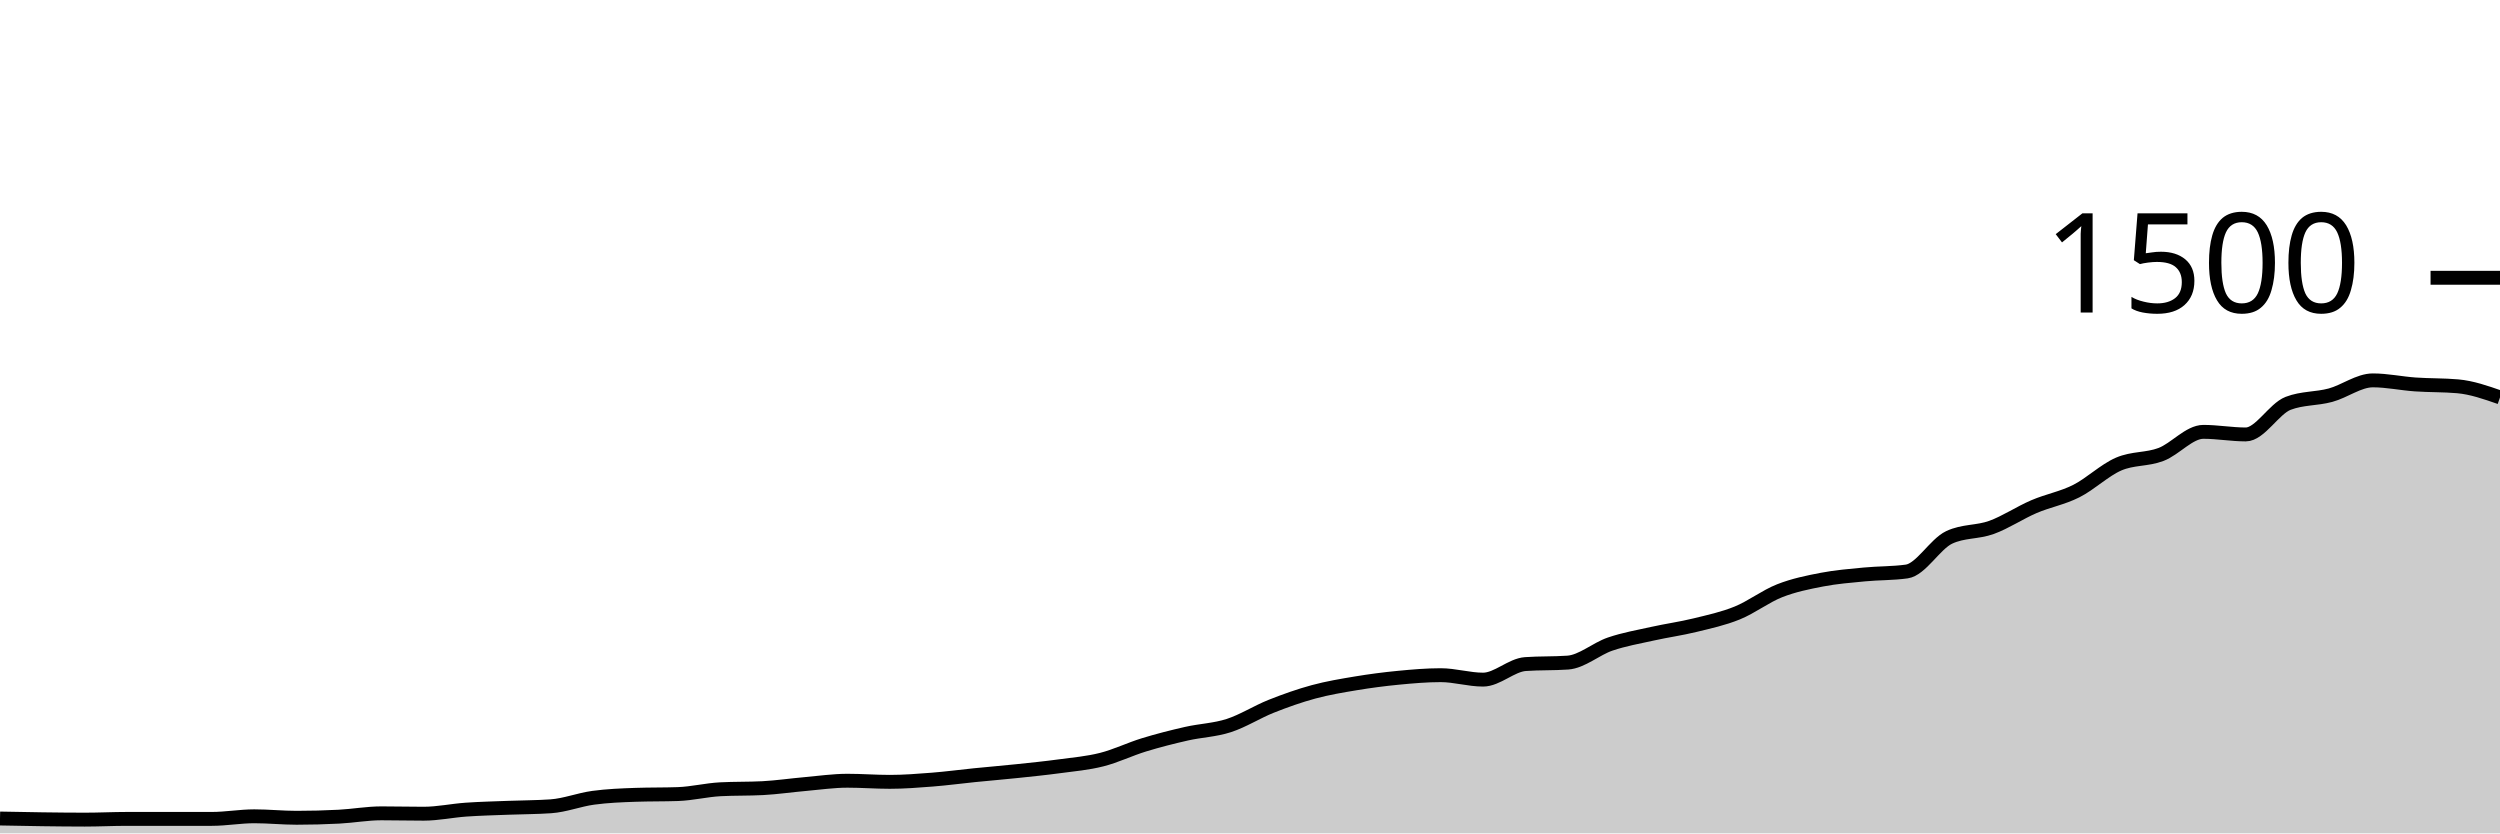
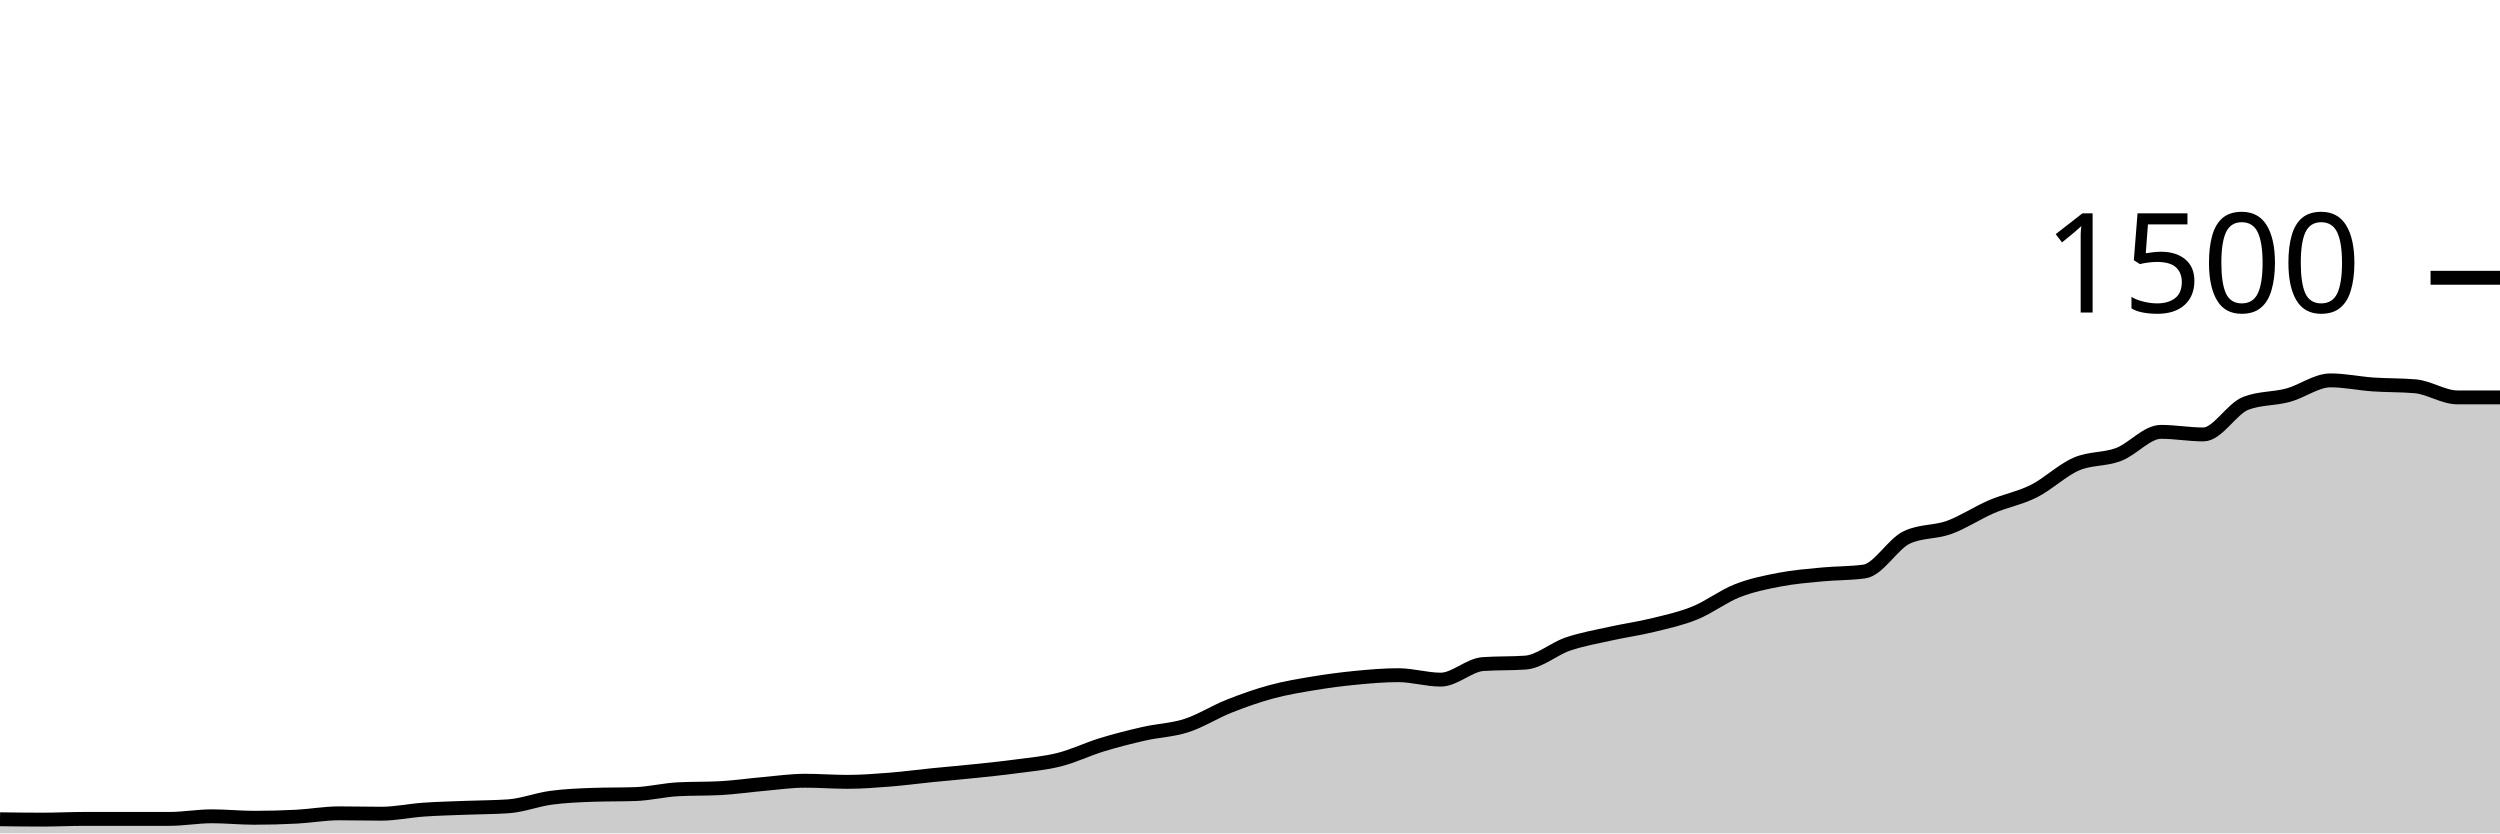
<svg xmlns="http://www.w3.org/2000/svg" viewBox="0 0 180 60">
  <g transform="translate(0,20)">
-     <path class="area" fill="rgba(0, 0, 0, 0.2)" d="M0,38.933C1.017,38.953,2.034,38.973,3.051,38.987C4.068,39,5.085,39.013,6.102,39.013C7.119,39.013,8.136,38.96,9.153,38.96C10.169,38.96,11.186,38.96,12.203,38.96C13.22,38.96,14.237,38.96,15.254,38.96C16.271,38.96,17.288,38.773,18.305,38.773C19.322,38.773,20.339,38.88,21.356,38.88C22.373,38.88,23.39,38.853,24.407,38.8C25.424,38.747,26.441,38.56,27.458,38.56C28.475,38.56,29.492,38.587,30.508,38.587C31.525,38.587,32.542,38.364,33.559,38.293C34.576,38.222,35.593,38.2,36.61,38.16C37.627,38.12,38.644,38.124,39.661,38.053C40.678,37.982,41.695,37.578,42.712,37.44C43.729,37.302,44.746,37.262,45.763,37.227C46.78,37.191,47.797,37.209,48.814,37.173C49.831,37.138,50.847,36.88,51.864,36.827C52.881,36.773,53.898,36.8,54.915,36.747C55.932,36.693,56.949,36.542,57.966,36.453C58.983,36.364,60,36.213,61.017,36.213C62.034,36.213,63.051,36.293,64.068,36.293C65.085,36.293,66.102,36.213,67.119,36.133C68.136,36.053,69.153,35.916,70.169,35.813C71.186,35.711,72.203,35.627,73.22,35.52C74.237,35.413,75.254,35.311,76.271,35.173C77.288,35.036,78.305,34.951,79.322,34.693C80.339,34.436,81.356,33.938,82.373,33.627C83.39,33.316,84.407,33.058,85.424,32.827C86.441,32.596,87.458,32.569,88.475,32.24C89.492,31.911,90.508,31.258,91.525,30.853C92.542,30.449,93.559,30.089,94.576,29.813C95.593,29.538,96.61,29.369,97.627,29.2C98.644,29.031,99.661,28.898,100.678,28.8C101.695,28.702,102.712,28.613,103.729,28.613C104.746,28.613,105.763,28.933,106.78,28.933C107.797,28.933,108.814,27.884,109.831,27.813C110.847,27.742,111.864,27.778,112.881,27.707C113.898,27.636,114.915,26.72,115.932,26.373C116.949,26.027,117.966,25.853,118.983,25.627C120,25.4,121.017,25.262,122.034,25.013C123.051,24.764,124.068,24.547,125.085,24.133C126.102,23.72,127.119,22.933,128.136,22.533C129.153,22.133,130.169,21.929,131.186,21.733C132.203,21.538,133.22,21.458,134.237,21.36C135.254,21.262,136.271,21.289,137.288,21.147C138.305,21.004,139.322,19.173,140.339,18.693C141.356,18.213,142.373,18.342,143.39,17.973C144.407,17.604,145.424,16.916,146.441,16.48C147.458,16.044,148.475,15.871,149.492,15.36C150.508,14.849,151.525,13.853,152.542,13.413C153.559,12.973,154.576,13.107,155.593,12.72C156.61,12.333,157.627,11.093,158.644,11.093C159.661,11.093,160.678,11.28,161.695,11.28C162.712,11.28,163.729,9.431,164.746,9.04C165.763,8.649,166.78,8.729,167.797,8.453C168.814,8.178,169.831,7.387,170.847,7.387C171.864,7.387,172.881,7.609,173.898,7.68C174.915,7.751,175.932,7.724,176.949,7.813C177.966,7.902,178.983,8.258,180,8.613L180,40C178.983,40,177.966,40,176.949,40C175.932,40,174.915,40,173.898,40C172.881,40,171.864,40,170.847,40C169.831,40,168.814,40,167.797,40C166.78,40,165.763,40,164.746,40C163.729,40,162.712,40,161.695,40C160.678,40,159.661,40,158.644,40C157.627,40,156.61,40,155.593,40C154.576,40,153.559,40,152.542,40C151.525,40,150.508,40,149.492,40C148.475,40,147.458,40,146.441,40C145.424,40,144.407,40,143.39,40C142.373,40,141.356,40,140.339,40C139.322,40,138.305,40,137.288,40C136.271,40,135.254,40,134.237,40C133.22,40,132.203,40,131.186,40C130.169,40,129.153,40,128.136,40C127.119,40,126.102,40,125.085,40C124.068,40,123.051,40,122.034,40C121.017,40,120,40,118.983,40C117.966,40,116.949,40,115.932,40C114.915,40,113.898,40,112.881,40C111.864,40,110.847,40,109.831,40C108.814,40,107.797,40,106.78,40C105.763,40,104.746,40,103.729,40C102.712,40,101.695,40,100.678,40C99.661,40,98.644,40,97.627,40C96.61,40,95.593,40,94.576,40C93.559,40,92.542,40,91.525,40C90.508,40,89.492,40,88.475,40C87.458,40,86.441,40,85.424,40C84.407,40,83.39,40,82.373,40C81.356,40,80.339,40,79.322,40C78.305,40,77.288,40,76.271,40C75.254,40,74.237,40,73.22,40C72.203,40,71.186,40,70.169,40C69.153,40,68.136,40,67.119,40C66.102,40,65.085,40,64.068,40C63.051,40,62.034,40,61.017,40C60,40,58.983,40,57.966,40C56.949,40,55.932,40,54.915,40C53.898,40,52.881,40,51.864,40C50.847,40,49.831,40,48.814,40C47.797,40,46.78,40,45.763,40C44.746,40,43.729,40,42.712,40C41.695,40,40.678,40,39.661,40C38.644,40,37.627,40,36.61,40C35.593,40,34.576,40,33.559,40C32.542,40,31.525,40,30.508,40C29.492,40,28.475,40,27.458,40C26.441,40,25.424,40,24.407,40C23.39,40,22.373,40,21.356,40C20.339,40,19.322,40,18.305,40C17.288,40,16.271,40,15.254,40C14.237,40,13.22,40,12.203,40C11.186,40,10.169,40,9.153,40C8.136,40,7.119,40,6.102,40C5.085,40,4.068,40,3.051,40C2.034,40,1.017,40,0,40Z" />
-     <path class="line" stroke="black" fill="none" d="M0,38.933C1.017,38.953,2.034,38.973,3.051,38.987C4.068,39,5.085,39.013,6.102,39.013C7.119,39.013,8.136,38.96,9.153,38.96C10.169,38.96,11.186,38.96,12.203,38.96C13.22,38.96,14.237,38.96,15.254,38.96C16.271,38.96,17.288,38.773,18.305,38.773C19.322,38.773,20.339,38.88,21.356,38.88C22.373,38.88,23.39,38.853,24.407,38.8C25.424,38.747,26.441,38.56,27.458,38.56C28.475,38.56,29.492,38.587,30.508,38.587C31.525,38.587,32.542,38.364,33.559,38.293C34.576,38.222,35.593,38.2,36.61,38.16C37.627,38.12,38.644,38.124,39.661,38.053C40.678,37.982,41.695,37.578,42.712,37.44C43.729,37.302,44.746,37.262,45.763,37.227C46.78,37.191,47.797,37.209,48.814,37.173C49.831,37.138,50.847,36.88,51.864,36.827C52.881,36.773,53.898,36.8,54.915,36.747C55.932,36.693,56.949,36.542,57.966,36.453C58.983,36.364,60,36.213,61.017,36.213C62.034,36.213,63.051,36.293,64.068,36.293C65.085,36.293,66.102,36.213,67.119,36.133C68.136,36.053,69.153,35.916,70.169,35.813C71.186,35.711,72.203,35.627,73.22,35.52C74.237,35.413,75.254,35.311,76.271,35.173C77.288,35.036,78.305,34.951,79.322,34.693C80.339,34.436,81.356,33.938,82.373,33.627C83.39,33.316,84.407,33.058,85.424,32.827C86.441,32.596,87.458,32.569,88.475,32.24C89.492,31.911,90.508,31.258,91.525,30.853C92.542,30.449,93.559,30.089,94.576,29.813C95.593,29.538,96.61,29.369,97.627,29.2C98.644,29.031,99.661,28.898,100.678,28.8C101.695,28.702,102.712,28.613,103.729,28.613C104.746,28.613,105.763,28.933,106.78,28.933C107.797,28.933,108.814,27.884,109.831,27.813C110.847,27.742,111.864,27.778,112.881,27.707C113.898,27.636,114.915,26.72,115.932,26.373C116.949,26.027,117.966,25.853,118.983,25.627C120,25.4,121.017,25.262,122.034,25.013C123.051,24.764,124.068,24.547,125.085,24.133C126.102,23.72,127.119,22.933,128.136,22.533C129.153,22.133,130.169,21.929,131.186,21.733C132.203,21.538,133.22,21.458,134.237,21.36C135.254,21.262,136.271,21.289,137.288,21.147C138.305,21.004,139.322,19.173,140.339,18.693C141.356,18.213,142.373,18.342,143.39,17.973C144.407,17.604,145.424,16.916,146.441,16.48C147.458,16.044,148.475,15.871,149.492,15.36C150.508,14.849,151.525,13.853,152.542,13.413C153.559,12.973,154.576,13.107,155.593,12.72C156.61,12.333,157.627,11.093,158.644,11.093C159.661,11.093,160.678,11.28,161.695,11.28C162.712,11.28,163.729,9.431,164.746,9.04C165.763,8.649,166.78,8.729,167.797,8.453C168.814,8.178,169.831,7.387,170.847,7.387C171.864,7.387,172.881,7.609,173.898,7.68C174.915,7.751,175.932,7.724,176.949,7.813C177.966,7.902,178.983,8.258,180,8.613" />
+     <path class="area" fill="rgba(0, 0, 0, 0.2)" d="M0,38.987C1.017,39,2.034,39.013,3.051,39.013C4.068,39.013,5.085,38.96,6.102,38.96C7.119,38.96,8.136,38.96,9.153,38.96C10.169,38.96,11.186,38.96,12.203,38.96C13.22,38.96,14.237,38.773,15.254,38.773C16.271,38.773,17.288,38.88,18.305,38.88C19.322,38.88,20.339,38.853,21.356,38.8C22.373,38.747,23.39,38.56,24.407,38.56C25.424,38.56,26.441,38.587,27.458,38.587C28.475,38.587,29.492,38.364,30.508,38.293C31.525,38.222,32.542,38.2,33.559,38.16C34.576,38.12,35.593,38.124,36.61,38.053C37.627,37.982,38.644,37.578,39.661,37.44C40.678,37.302,41.695,37.262,42.712,37.227C43.729,37.191,44.746,37.209,45.763,37.173C46.78,37.138,47.797,36.88,48.814,36.827C49.831,36.773,50.847,36.8,51.864,36.747C52.881,36.693,53.898,36.542,54.915,36.453C55.932,36.364,56.949,36.213,57.966,36.213C58.983,36.213,60,36.293,61.017,36.293C62.034,36.293,63.051,36.213,64.068,36.133C65.085,36.053,66.102,35.916,67.119,35.813C68.136,35.711,69.153,35.627,70.169,35.52C71.186,35.413,72.203,35.311,73.22,35.173C74.237,35.036,75.254,34.951,76.271,34.693C77.288,34.436,78.305,33.938,79.322,33.627C80.339,33.316,81.356,33.058,82.373,32.827C83.39,32.596,84.407,32.569,85.424,32.24C86.441,31.911,87.458,31.258,88.475,30.853C89.492,30.449,90.508,30.089,91.525,29.813C92.542,29.538,93.559,29.369,94.576,29.2C95.593,29.031,96.61,28.898,97.627,28.8C98.644,28.702,99.661,28.613,100.678,28.613C101.695,28.613,102.712,28.933,103.729,28.933C104.746,28.933,105.763,27.884,106.78,27.813C107.797,27.742,108.814,27.778,109.831,27.707C110.847,27.636,111.864,26.72,112.881,26.373C113.898,26.027,114.915,25.853,115.932,25.627C116.949,25.4,117.966,25.262,118.983,25.013C120,24.764,121.017,24.547,122.034,24.133C123.051,23.72,124.068,22.933,125.085,22.533C126.102,22.133,127.119,21.929,128.136,21.733C129.153,21.538,130.169,21.458,131.186,21.36C132.203,21.262,133.22,21.289,134.237,21.147C135.254,21.004,136.271,19.173,137.288,18.693C138.305,18.213,139.322,18.342,140.339,17.973C141.356,17.604,142.373,16.916,143.39,16.48C144.407,16.044,145.424,15.871,146.441,15.36C147.458,14.849,148.475,13.853,149.492,13.413C150.508,12.973,151.525,13.107,152.542,12.72C153.559,12.333,154.576,11.093,155.593,11.093C156.61,11.093,157.627,11.28,158.644,11.28C159.661,11.28,160.678,9.431,161.695,9.04C162.712,8.649,163.729,8.729,164.746,8.453C165.763,8.178,166.78,7.387,167.797,7.387C168.814,7.387,169.831,7.609,170.847,7.68C171.864,7.751,172.881,7.724,173.898,7.813C174.915,7.902,175.932,8.613,176.949,8.613C177.966,8.613,178.983,8.613,180,8.613L180,40C178.983,40,177.966,40,176.949,40C175.932,40,174.915,40,173.898,40C172.881,40,171.864,40,170.847,40C169.831,40,168.814,40,167.797,40C166.78,40,165.763,40,164.746,40C163.729,40,162.712,40,161.695,40C160.678,40,159.661,40,158.644,40C157.627,40,156.61,40,155.593,40C154.576,40,153.559,40,152.542,40C151.525,40,150.508,40,149.492,40C148.475,40,147.458,40,146.441,40C145.424,40,144.407,40,143.39,40C142.373,40,141.356,40,140.339,40C139.322,40,138.305,40,137.288,40C136.271,40,135.254,40,134.237,40C133.22,40,132.203,40,131.186,40C130.169,40,129.153,40,128.136,40C127.119,40,126.102,40,125.085,40C124.068,40,123.051,40,122.034,40C121.017,40,120,40,118.983,40C117.966,40,116.949,40,115.932,40C114.915,40,113.898,40,112.881,40C111.864,40,110.847,40,109.831,40C108.814,40,107.797,40,106.78,40C105.763,40,104.746,40,103.729,40C102.712,40,101.695,40,100.678,40C99.661,40,98.644,40,97.627,40C96.61,40,95.593,40,94.576,40C93.559,40,92.542,40,91.525,40C90.508,40,89.492,40,88.475,40C87.458,40,86.441,40,85.424,40C84.407,40,83.39,40,82.373,40C81.356,40,80.339,40,79.322,40C78.305,40,77.288,40,76.271,40C75.254,40,74.237,40,73.22,40C72.203,40,71.186,40,70.169,40C69.153,40,68.136,40,67.119,40C66.102,40,65.085,40,64.068,40C63.051,40,62.034,40,61.017,40C60,40,58.983,40,57.966,40C56.949,40,55.932,40,54.915,40C53.898,40,52.881,40,51.864,40C50.847,40,49.831,40,48.814,40C47.797,40,46.78,40,45.763,40C44.746,40,43.729,40,42.712,40C41.695,40,40.678,40,39.661,40C38.644,40,37.627,40,36.61,40C35.593,40,34.576,40,33.559,40C32.542,40,31.525,40,30.508,40C29.492,40,28.475,40,27.458,40C26.441,40,25.424,40,24.407,40C23.39,40,22.373,40,21.356,40C20.339,40,19.322,40,18.305,40C17.288,40,16.271,40,15.254,40C14.237,40,13.22,40,12.203,40C11.186,40,10.169,40,9.153,40C8.136,40,7.119,40,6.102,40C5.085,40,4.068,40,3.051,40C2.034,40,1.017,40,0,40Z" />
+     <path class="line" stroke="black" fill="none" d="M0,38.987C1.017,39,2.034,39.013,3.051,39.013C4.068,39.013,5.085,38.96,6.102,38.96C7.119,38.96,8.136,38.96,9.153,38.96C10.169,38.96,11.186,38.96,12.203,38.96C13.22,38.96,14.237,38.773,15.254,38.773C16.271,38.773,17.288,38.88,18.305,38.88C19.322,38.88,20.339,38.853,21.356,38.8C22.373,38.747,23.39,38.56,24.407,38.56C25.424,38.56,26.441,38.587,27.458,38.587C28.475,38.587,29.492,38.364,30.508,38.293C31.525,38.222,32.542,38.2,33.559,38.16C34.576,38.12,35.593,38.124,36.61,38.053C37.627,37.982,38.644,37.578,39.661,37.44C40.678,37.302,41.695,37.262,42.712,37.227C43.729,37.191,44.746,37.209,45.763,37.173C46.78,37.138,47.797,36.88,48.814,36.827C49.831,36.773,50.847,36.8,51.864,36.747C52.881,36.693,53.898,36.542,54.915,36.453C55.932,36.364,56.949,36.213,57.966,36.213C58.983,36.213,60,36.293,61.017,36.293C62.034,36.293,63.051,36.213,64.068,36.133C65.085,36.053,66.102,35.916,67.119,35.813C68.136,35.711,69.153,35.627,70.169,35.52C71.186,35.413,72.203,35.311,73.22,35.173C74.237,35.036,75.254,34.951,76.271,34.693C77.288,34.436,78.305,33.938,79.322,33.627C80.339,33.316,81.356,33.058,82.373,32.827C83.39,32.596,84.407,32.569,85.424,32.24C86.441,31.911,87.458,31.258,88.475,30.853C89.492,30.449,90.508,30.089,91.525,29.813C92.542,29.538,93.559,29.369,94.576,29.2C95.593,29.031,96.61,28.898,97.627,28.8C98.644,28.702,99.661,28.613,100.678,28.613C101.695,28.613,102.712,28.933,103.729,28.933C104.746,28.933,105.763,27.884,106.78,27.813C107.797,27.742,108.814,27.778,109.831,27.707C110.847,27.636,111.864,26.72,112.881,26.373C113.898,26.027,114.915,25.853,115.932,25.627C116.949,25.4,117.966,25.262,118.983,25.013C120,24.764,121.017,24.547,122.034,24.133C123.051,23.72,124.068,22.933,125.085,22.533C126.102,22.133,127.119,21.929,128.136,21.733C129.153,21.538,130.169,21.458,131.186,21.36C132.203,21.262,133.22,21.289,134.237,21.147C135.254,21.004,136.271,19.173,137.288,18.693C138.305,18.213,139.322,18.342,140.339,17.973C141.356,17.604,142.373,16.916,143.39,16.48C144.407,16.044,145.424,15.871,146.441,15.36C147.458,14.849,148.475,13.853,149.492,13.413C150.508,12.973,151.525,13.107,152.542,12.72C153.559,12.333,154.576,11.093,155.593,11.093C156.61,11.093,157.627,11.28,158.644,11.28C159.661,11.28,160.678,9.431,161.695,9.04C162.712,8.649,163.729,8.729,164.746,8.453C165.763,8.178,166.78,7.387,167.797,7.387C168.814,7.387,169.831,7.609,170.847,7.68C171.864,7.751,172.881,7.724,173.898,7.813C174.915,7.902,175.932,8.613,176.949,8.613C177.966,8.613,178.983,8.613,180,8.613" />
    <path class="axis-ceiling" stroke-width="1" stroke="black" fill="none" d="M175,0L180,0" />
    <text class="axis-ceiling-label" font-family="sans-serif" text-anchor="end" font-size="10px" x="170" y="2.5">1500</text>
  </g>
</svg>
